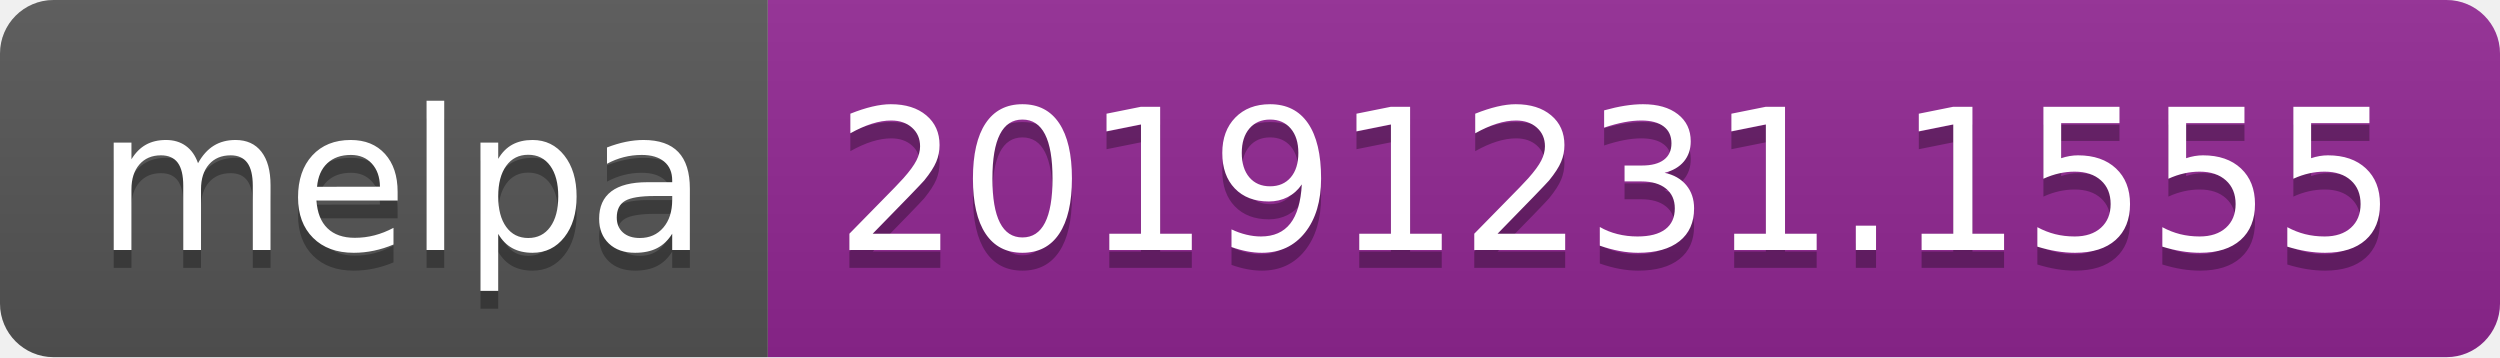
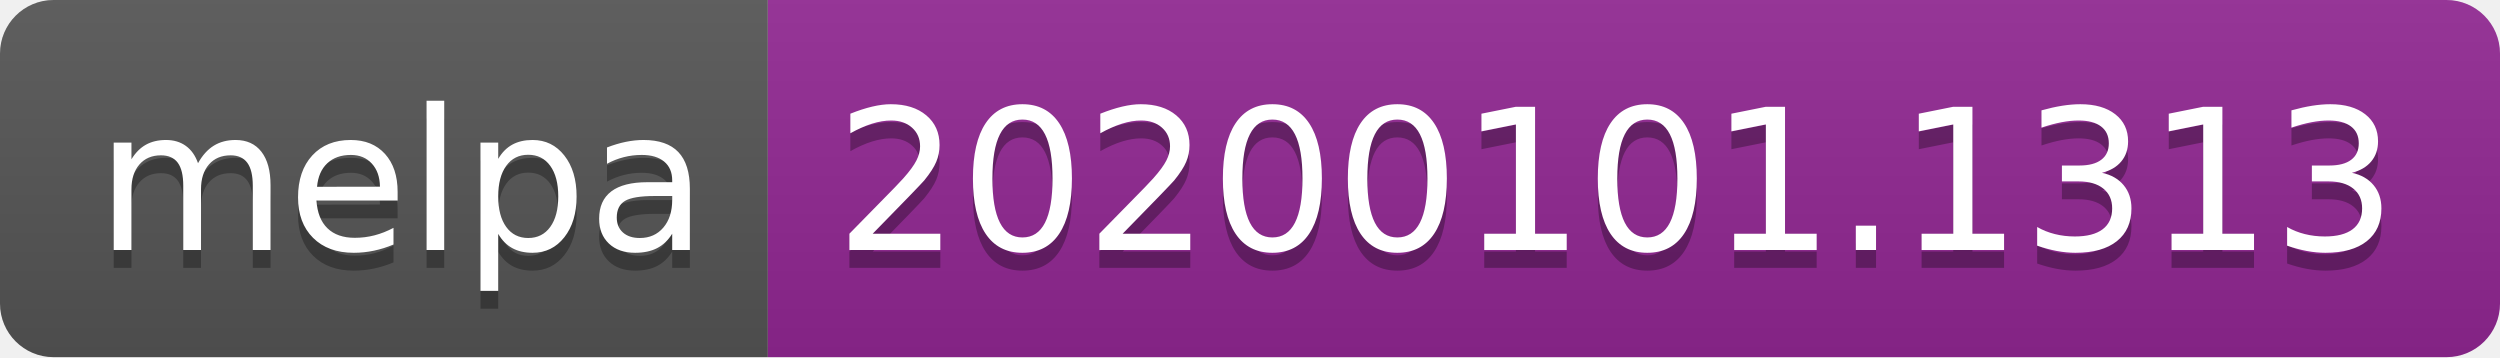
<svg xmlns="http://www.w3.org/2000/svg" width="140" height="20">
  <linearGradient id="b" x2="0" y2="100%">
    <stop offset="0" stop-color="#bbb" stop-opacity=".1" />
    <stop offset="1" stop-opacity=".1" />
  </linearGradient>
  <clipPath id="a">
    <rect width="140" height="20" rx="3" fill="#fff" />
  </clipPath>
  <g clip-path="url(#a)">
    <path fill="#555" d="M0 0h43v20H0z" />
    <path fill="#922793" d="M43 0h97v20H43z" />
    <path fill="url(#b)" d="M0 0h140v20H0z" />
  </g>
  <g fill="#fff" text-anchor="middle" font-family="DejaVu Sans,Verdana,Geneva,sans-serif" font-size="110">
    <text x="225" y="150" fill="#010101" fill-opacity=".3" transform="scale(.1)" textLength="330">melpa</text>
    <text x="225" y="140" transform="scale(.1)" textLength="330">melpa</text>
-     <text x="905" y="150" fill="#010101" fill-opacity=".3" transform="scale(.1)" textLength="870">20191231.1555</text>
-     <text x="905" y="140" transform="scale(.1)" textLength="870">20191231.1555</text>
+     <text x="905" y="150" fill="#010101" fill-opacity=".3" transform="scale(.1)" textLength="870">20200101.1313</text>
+     <text x="905" y="140" transform="scale(.1)" textLength="870">20200101.1313</text>
  </g>
</svg>
